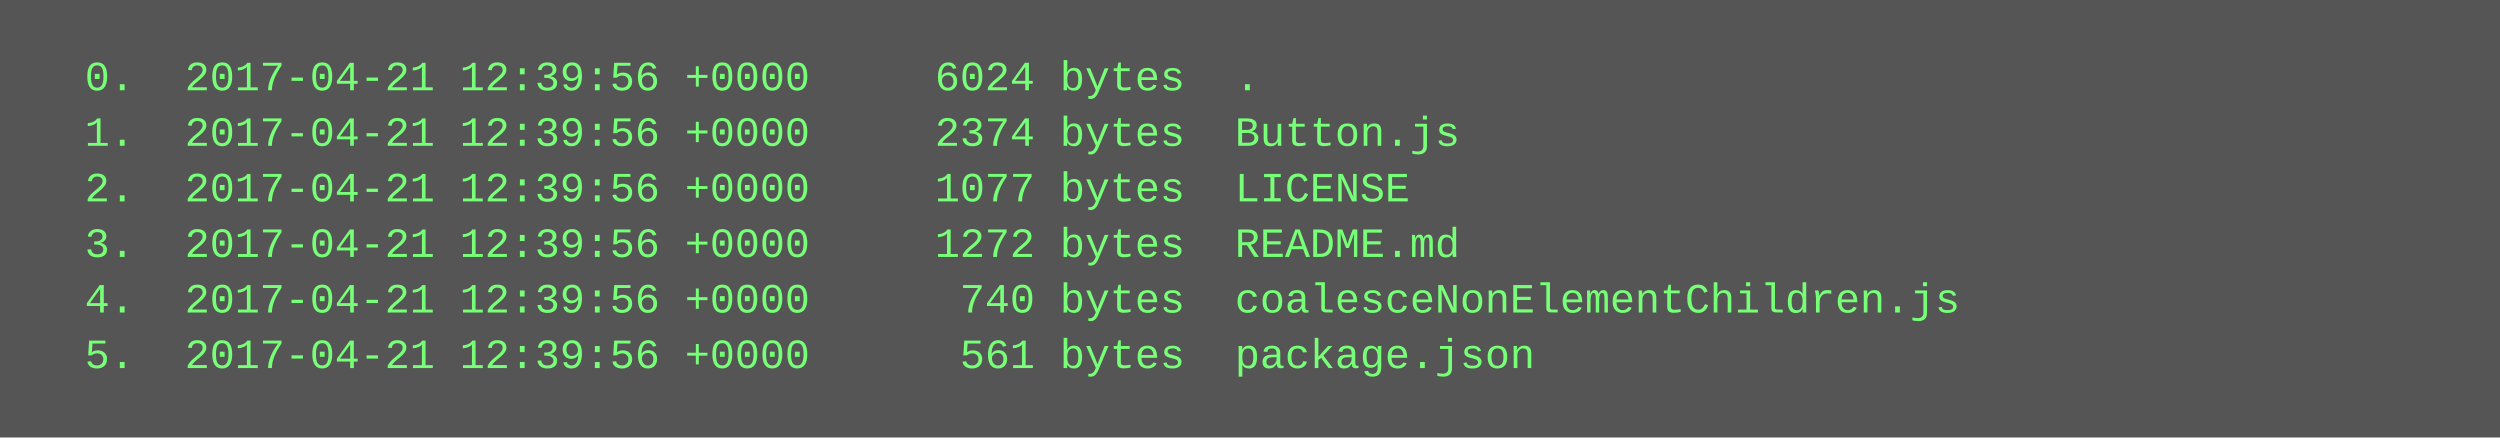
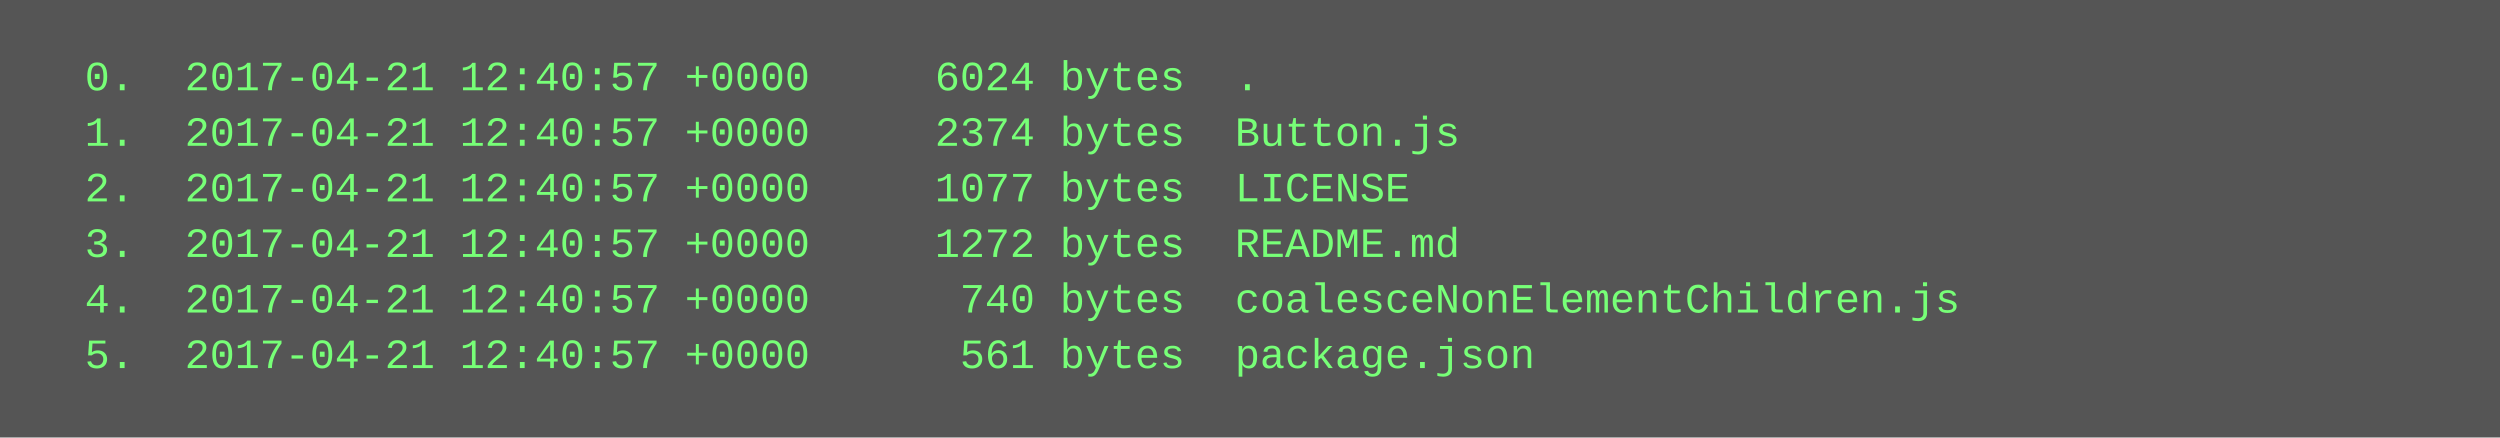
<svg xmlns="http://www.w3.org/2000/svg" height="126" width="720">
  <rect height="126" fill="#555" width="720" />
  <text fill="#7f7" font-family="Courier New" font-size="12" xml:space="preserve">
-     <tspan x="10" y="26">  0.  2017-04-21 12:39:56 +0000     6024 bytes  .</tspan>
-     <tspan x="10" y="42">  1.  2017-04-21 12:39:56 +0000     2374 bytes  Button.js</tspan>
-     <tspan x="10" y="58">  2.  2017-04-21 12:39:56 +0000     1077 bytes  LICENSE</tspan>
-     <tspan x="10" y="74">  3.  2017-04-21 12:39:56 +0000     1272 bytes  README.md</tspan>
-     <tspan x="10" y="90">  4.  2017-04-21 12:39:56 +0000      740 bytes  coalesceNonElementChildren.js</tspan>
-     <tspan x="10" y="106">  5.  2017-04-21 12:39:56 +0000      561 bytes  package.json</tspan>
+     <tspan x="10" y="26">  0.  2017-04-21 12:40:57 +0000     6024 bytes  .</tspan>
+     <tspan x="10" y="42">  1.  2017-04-21 12:40:57 +0000     2374 bytes  Button.js</tspan>
+     <tspan x="10" y="58">  2.  2017-04-21 12:40:57 +0000     1077 bytes  LICENSE</tspan>
+     <tspan x="10" y="74">  3.  2017-04-21 12:40:57 +0000     1272 bytes  README.md</tspan>
+     <tspan x="10" y="90">  4.  2017-04-21 12:40:57 +0000      740 bytes  coalesceNonElementChildren.js</tspan>
+     <tspan x="10" y="106">  5.  2017-04-21 12:40:57 +0000      561 bytes  package.json</tspan>
  </text>
</svg>
